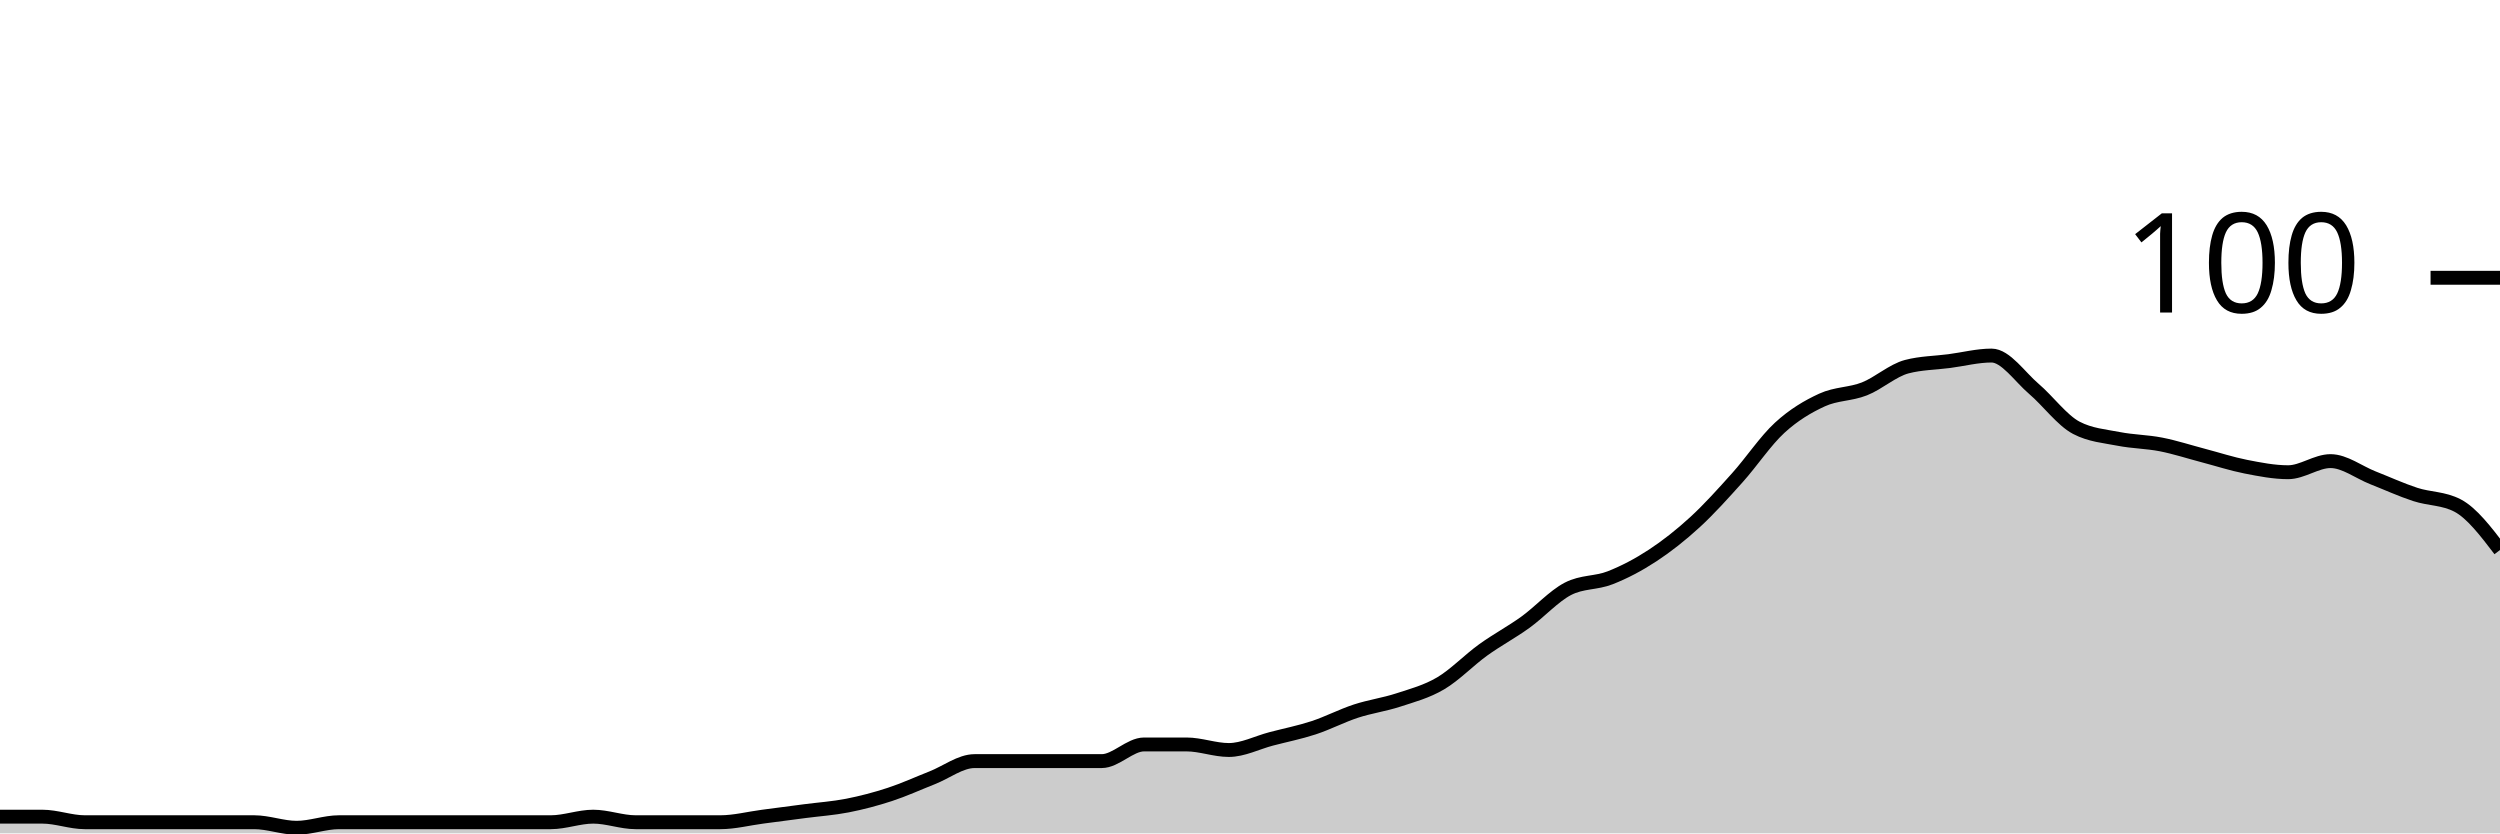
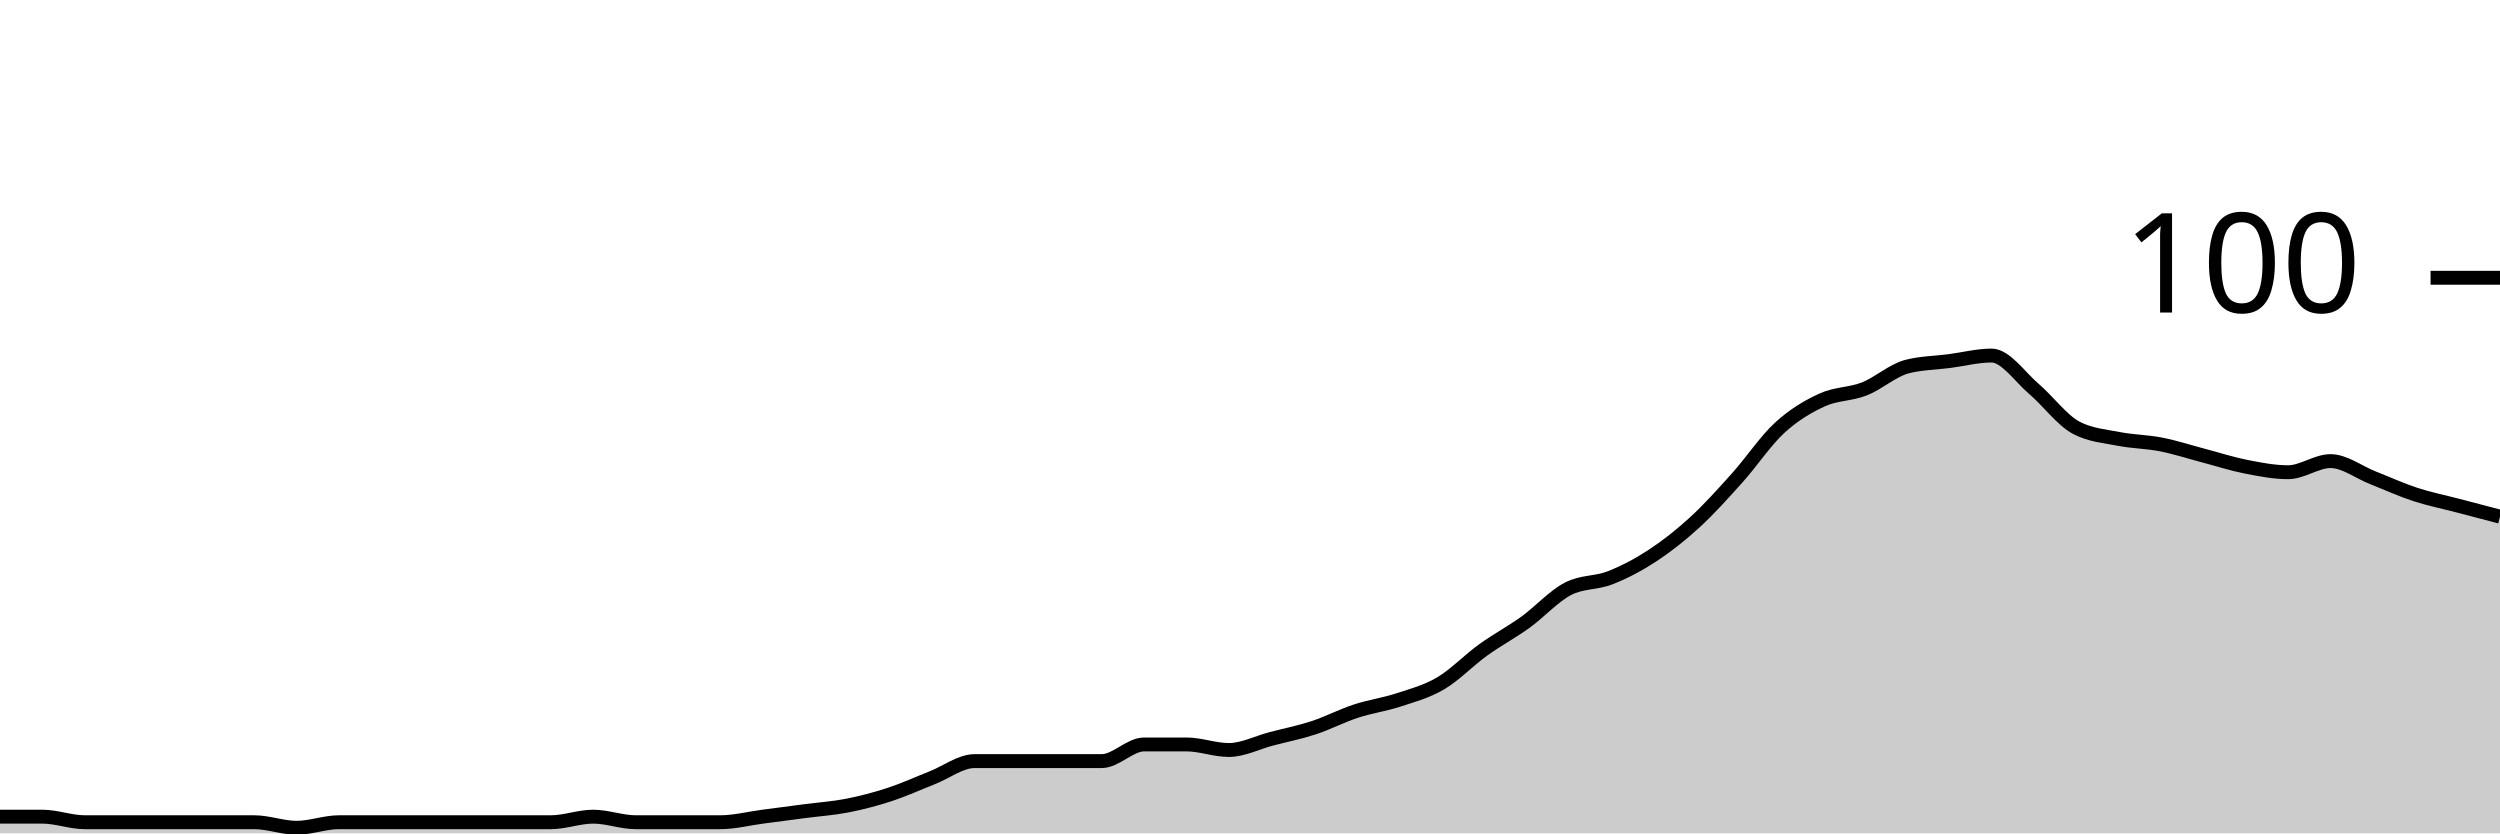
<svg xmlns="http://www.w3.org/2000/svg" viewBox="0 0 180 60">
  <g transform="translate(0,20)">
-     <path class="area" fill="rgba(0, 0, 0, 0.2)" d="M0,38.8C1.017,38.8,2.034,38.8,3.051,38.8C4.068,38.8,5.085,39.2,6.102,39.2C7.119,39.2,8.136,39.2,9.153,39.2C10.169,39.2,11.186,39.2,12.203,39.2C13.22,39.2,14.237,39.2,15.254,39.2C16.271,39.2,17.288,39.2,18.305,39.2C19.322,39.2,20.339,39.6,21.356,39.6C22.373,39.6,23.39,39.2,24.407,39.2C25.424,39.2,26.441,39.2,27.458,39.2C28.475,39.2,29.492,39.2,30.508,39.2C31.525,39.2,32.542,39.2,33.559,39.2C34.576,39.2,35.593,39.2,36.61,39.2C37.627,39.2,38.644,39.2,39.661,39.2C40.678,39.2,41.695,38.8,42.712,38.8C43.729,38.8,44.746,39.2,45.763,39.2C46.78,39.2,47.797,39.2,48.814,39.2C49.831,39.2,50.847,39.2,51.864,39.2C52.881,39.2,53.898,38.933,54.915,38.8C55.932,38.667,56.949,38.533,57.966,38.4C58.983,38.267,60,38.2,61.017,38C62.034,37.8,63.051,37.533,64.068,37.2C65.085,36.867,66.102,36.4,67.119,36C68.136,35.6,69.153,34.8,70.169,34.8C71.186,34.8,72.203,34.8,73.22,34.8C74.237,34.8,75.254,34.8,76.271,34.8C77.288,34.8,78.305,34.8,79.322,34.8C80.339,34.8,81.356,33.6,82.373,33.6C83.39,33.6,84.407,33.6,85.424,33.6C86.441,33.6,87.458,34,88.475,34C89.492,34,90.508,33.467,91.525,33.2C92.542,32.933,93.559,32.733,94.576,32.4C95.593,32.067,96.61,31.533,97.627,31.2C98.644,30.867,99.661,30.733,100.678,30.4C101.695,30.067,102.712,29.8,103.729,29.2C104.746,28.6,105.763,27.533,106.78,26.8C107.797,26.067,108.814,25.533,109.831,24.8C110.847,24.067,111.864,22.933,112.881,22.4C113.898,21.867,114.915,22,115.932,21.6C116.949,21.2,117.966,20.667,118.983,20C120,19.333,121.017,18.533,122.034,17.6C123.051,16.667,124.068,15.533,125.085,14.4C126.102,13.267,127.119,11.733,128.136,10.8C129.153,9.867,130.169,9.267,131.186,8.8C132.203,8.333,133.22,8.4,134.237,8C135.254,7.6,136.271,6.667,137.288,6.4C138.305,6.133,139.322,6.133,140.339,6C141.356,5.867,142.373,5.6,143.39,5.6C144.407,5.6,145.424,7.133,146.441,8C147.458,8.867,148.475,10.267,149.492,10.8C150.508,11.333,151.525,11.4,152.542,11.6C153.559,11.8,154.576,11.8,155.593,12C156.61,12.2,157.627,12.533,158.644,12.8C159.661,13.067,160.678,13.4,161.695,13.6C162.712,13.8,163.729,14,164.746,14C165.763,14,166.78,13.2,167.797,13.2C168.814,13.2,169.831,14,170.847,14.4C171.864,14.8,172.881,15.267,173.898,15.6C174.915,15.933,175.932,15.867,176.949,16.4C177.966,16.933,178.983,18.267,180,19.6L180,40C178.983,40,177.966,40,176.949,40C175.932,40,174.915,40,173.898,40C172.881,40,171.864,40,170.847,40C169.831,40,168.814,40,167.797,40C166.78,40,165.763,40,164.746,40C163.729,40,162.712,40,161.695,40C160.678,40,159.661,40,158.644,40C157.627,40,156.61,40,155.593,40C154.576,40,153.559,40,152.542,40C151.525,40,150.508,40,149.492,40C148.475,40,147.458,40,146.441,40C145.424,40,144.407,40,143.39,40C142.373,40,141.356,40,140.339,40C139.322,40,138.305,40,137.288,40C136.271,40,135.254,40,134.237,40C133.22,40,132.203,40,131.186,40C130.169,40,129.153,40,128.136,40C127.119,40,126.102,40,125.085,40C124.068,40,123.051,40,122.034,40C121.017,40,120,40,118.983,40C117.966,40,116.949,40,115.932,40C114.915,40,113.898,40,112.881,40C111.864,40,110.847,40,109.831,40C108.814,40,107.797,40,106.78,40C105.763,40,104.746,40,103.729,40C102.712,40,101.695,40,100.678,40C99.661,40,98.644,40,97.627,40C96.61,40,95.593,40,94.576,40C93.559,40,92.542,40,91.525,40C90.508,40,89.492,40,88.475,40C87.458,40,86.441,40,85.424,40C84.407,40,83.39,40,82.373,40C81.356,40,80.339,40,79.322,40C78.305,40,77.288,40,76.271,40C75.254,40,74.237,40,73.22,40C72.203,40,71.186,40,70.169,40C69.153,40,68.136,40,67.119,40C66.102,40,65.085,40,64.068,40C63.051,40,62.034,40,61.017,40C60,40,58.983,40,57.966,40C56.949,40,55.932,40,54.915,40C53.898,40,52.881,40,51.864,40C50.847,40,49.831,40,48.814,40C47.797,40,46.78,40,45.763,40C44.746,40,43.729,40,42.712,40C41.695,40,40.678,40,39.661,40C38.644,40,37.627,40,36.61,40C35.593,40,34.576,40,33.559,40C32.542,40,31.525,40,30.508,40C29.492,40,28.475,40,27.458,40C26.441,40,25.424,40,24.407,40C23.39,40,22.373,40,21.356,40C20.339,40,19.322,40,18.305,40C17.288,40,16.271,40,15.254,40C14.237,40,13.22,40,12.203,40C11.186,40,10.169,40,9.153,40C8.136,40,7.119,40,6.102,40C5.085,40,4.068,40,3.051,40C2.034,40,1.017,40,0,40Z" />
-     <path class="line" stroke="black" fill="none" d="M0,38.8C1.017,38.8,2.034,38.8,3.051,38.8C4.068,38.8,5.085,39.2,6.102,39.2C7.119,39.2,8.136,39.2,9.153,39.2C10.169,39.2,11.186,39.2,12.203,39.2C13.22,39.2,14.237,39.2,15.254,39.2C16.271,39.2,17.288,39.2,18.305,39.2C19.322,39.2,20.339,39.6,21.356,39.6C22.373,39.6,23.39,39.2,24.407,39.2C25.424,39.2,26.441,39.2,27.458,39.2C28.475,39.2,29.492,39.2,30.508,39.2C31.525,39.2,32.542,39.2,33.559,39.2C34.576,39.2,35.593,39.2,36.61,39.2C37.627,39.2,38.644,39.2,39.661,39.2C40.678,39.2,41.695,38.8,42.712,38.8C43.729,38.8,44.746,39.2,45.763,39.2C46.78,39.2,47.797,39.2,48.814,39.2C49.831,39.2,50.847,39.2,51.864,39.2C52.881,39.2,53.898,38.933,54.915,38.8C55.932,38.667,56.949,38.533,57.966,38.4C58.983,38.267,60,38.2,61.017,38C62.034,37.8,63.051,37.533,64.068,37.2C65.085,36.867,66.102,36.4,67.119,36C68.136,35.6,69.153,34.8,70.169,34.8C71.186,34.8,72.203,34.8,73.22,34.8C74.237,34.8,75.254,34.8,76.271,34.8C77.288,34.8,78.305,34.8,79.322,34.8C80.339,34.8,81.356,33.6,82.373,33.6C83.39,33.6,84.407,33.6,85.424,33.6C86.441,33.6,87.458,34,88.475,34C89.492,34,90.508,33.467,91.525,33.2C92.542,32.933,93.559,32.733,94.576,32.4C95.593,32.067,96.61,31.533,97.627,31.2C98.644,30.867,99.661,30.733,100.678,30.4C101.695,30.067,102.712,29.8,103.729,29.2C104.746,28.6,105.763,27.533,106.78,26.8C107.797,26.067,108.814,25.533,109.831,24.8C110.847,24.067,111.864,22.933,112.881,22.4C113.898,21.867,114.915,22,115.932,21.6C116.949,21.2,117.966,20.667,118.983,20C120,19.333,121.017,18.533,122.034,17.6C123.051,16.667,124.068,15.533,125.085,14.4C126.102,13.267,127.119,11.733,128.136,10.8C129.153,9.867,130.169,9.267,131.186,8.8C132.203,8.333,133.22,8.4,134.237,8C135.254,7.6,136.271,6.667,137.288,6.4C138.305,6.133,139.322,6.133,140.339,6C141.356,5.867,142.373,5.6,143.39,5.6C144.407,5.6,145.424,7.133,146.441,8C147.458,8.867,148.475,10.267,149.492,10.8C150.508,11.333,151.525,11.4,152.542,11.6C153.559,11.8,154.576,11.8,155.593,12C156.61,12.2,157.627,12.533,158.644,12.8C159.661,13.067,160.678,13.4,161.695,13.6C162.712,13.8,163.729,14,164.746,14C165.763,14,166.78,13.2,167.797,13.2C168.814,13.2,169.831,14,170.847,14.4C171.864,14.8,172.881,15.267,173.898,15.6C174.915,15.933,175.932,15.867,176.949,16.4C177.966,16.933,178.983,18.267,180,19.6" />
+     <path class="area" fill="rgba(0, 0, 0, 0.2)" d="M0,38.8C1.017,38.8,2.034,38.8,3.051,38.8C4.068,38.8,5.085,39.2,6.102,39.2C7.119,39.2,8.136,39.2,9.153,39.2C10.169,39.2,11.186,39.2,12.203,39.2C13.22,39.2,14.237,39.2,15.254,39.2C16.271,39.2,17.288,39.2,18.305,39.2C19.322,39.2,20.339,39.6,21.356,39.6C22.373,39.6,23.39,39.2,24.407,39.2C25.424,39.2,26.441,39.2,27.458,39.2C28.475,39.2,29.492,39.2,30.508,39.2C31.525,39.2,32.542,39.2,33.559,39.2C34.576,39.2,35.593,39.2,36.61,39.2C37.627,39.2,38.644,39.2,39.661,39.2C40.678,39.2,41.695,38.8,42.712,38.8C43.729,38.8,44.746,39.2,45.763,39.2C46.78,39.2,47.797,39.2,48.814,39.2C49.831,39.2,50.847,39.2,51.864,39.2C52.881,39.2,53.898,38.933,54.915,38.8C55.932,38.667,56.949,38.533,57.966,38.4C58.983,38.267,60,38.2,61.017,38C62.034,37.8,63.051,37.533,64.068,37.2C65.085,36.867,66.102,36.4,67.119,36C68.136,35.6,69.153,34.8,70.169,34.8C71.186,34.8,72.203,34.8,73.22,34.8C74.237,34.8,75.254,34.8,76.271,34.8C77.288,34.8,78.305,34.8,79.322,34.8C80.339,34.8,81.356,33.6,82.373,33.6C83.39,33.6,84.407,33.6,85.424,33.6C86.441,33.6,87.458,34,88.475,34C89.492,34,90.508,33.467,91.525,33.2C92.542,32.933,93.559,32.733,94.576,32.4C95.593,32.067,96.61,31.533,97.627,31.2C98.644,30.867,99.661,30.733,100.678,30.4C101.695,30.067,102.712,29.8,103.729,29.2C104.746,28.6,105.763,27.533,106.78,26.8C107.797,26.067,108.814,25.533,109.831,24.8C110.847,24.067,111.864,22.933,112.881,22.4C113.898,21.867,114.915,22,115.932,21.6C116.949,21.2,117.966,20.667,118.983,20C120,19.333,121.017,18.533,122.034,17.6C123.051,16.667,124.068,15.533,125.085,14.4C126.102,13.267,127.119,11.733,128.136,10.8C129.153,9.867,130.169,9.267,131.186,8.8C132.203,8.333,133.22,8.4,134.237,8C135.254,7.6,136.271,6.667,137.288,6.4C138.305,6.133,139.322,6.133,140.339,6C141.356,5.867,142.373,5.6,143.39,5.6C144.407,5.6,145.424,7.133,146.441,8C147.458,8.867,148.475,10.267,149.492,10.8C150.508,11.333,151.525,11.4,152.542,11.6C153.559,11.8,154.576,11.8,155.593,12C156.61,12.2,157.627,12.533,158.644,12.8C159.661,13.067,160.678,13.4,161.695,13.6C162.712,13.8,163.729,14,164.746,14C165.763,14,166.78,13.2,167.797,13.2C168.814,13.2,169.831,14,170.847,14.4C171.864,14.8,172.881,15.267,173.898,15.6C174.915,15.933,175.932,16.133,176.949,16.4C177.966,16.667,178.983,16.933,180,17.2L180,40C178.983,40,177.966,40,176.949,40C175.932,40,174.915,40,173.898,40C172.881,40,171.864,40,170.847,40C169.831,40,168.814,40,167.797,40C166.78,40,165.763,40,164.746,40C163.729,40,162.712,40,161.695,40C160.678,40,159.661,40,158.644,40C157.627,40,156.61,40,155.593,40C154.576,40,153.559,40,152.542,40C151.525,40,150.508,40,149.492,40C148.475,40,147.458,40,146.441,40C145.424,40,144.407,40,143.39,40C142.373,40,141.356,40,140.339,40C139.322,40,138.305,40,137.288,40C136.271,40,135.254,40,134.237,40C133.22,40,132.203,40,131.186,40C130.169,40,129.153,40,128.136,40C127.119,40,126.102,40,125.085,40C124.068,40,123.051,40,122.034,40C121.017,40,120,40,118.983,40C117.966,40,116.949,40,115.932,40C114.915,40,113.898,40,112.881,40C111.864,40,110.847,40,109.831,40C108.814,40,107.797,40,106.78,40C105.763,40,104.746,40,103.729,40C102.712,40,101.695,40,100.678,40C99.661,40,98.644,40,97.627,40C96.61,40,95.593,40,94.576,40C93.559,40,92.542,40,91.525,40C90.508,40,89.492,40,88.475,40C87.458,40,86.441,40,85.424,40C84.407,40,83.39,40,82.373,40C81.356,40,80.339,40,79.322,40C78.305,40,77.288,40,76.271,40C75.254,40,74.237,40,73.22,40C72.203,40,71.186,40,70.169,40C69.153,40,68.136,40,67.119,40C66.102,40,65.085,40,64.068,40C63.051,40,62.034,40,61.017,40C60,40,58.983,40,57.966,40C56.949,40,55.932,40,54.915,40C53.898,40,52.881,40,51.864,40C50.847,40,49.831,40,48.814,40C47.797,40,46.78,40,45.763,40C44.746,40,43.729,40,42.712,40C41.695,40,40.678,40,39.661,40C38.644,40,37.627,40,36.61,40C35.593,40,34.576,40,33.559,40C32.542,40,31.525,40,30.508,40C29.492,40,28.475,40,27.458,40C26.441,40,25.424,40,24.407,40C23.39,40,22.373,40,21.356,40C20.339,40,19.322,40,18.305,40C17.288,40,16.271,40,15.254,40C14.237,40,13.22,40,12.203,40C11.186,40,10.169,40,9.153,40C8.136,40,7.119,40,6.102,40C5.085,40,4.068,40,3.051,40C2.034,40,1.017,40,0,40Z" />
+     <path class="line" stroke="black" fill="none" d="M0,38.8C1.017,38.8,2.034,38.8,3.051,38.8C4.068,38.8,5.085,39.2,6.102,39.2C7.119,39.2,8.136,39.2,9.153,39.2C10.169,39.2,11.186,39.2,12.203,39.2C13.22,39.2,14.237,39.2,15.254,39.2C16.271,39.2,17.288,39.2,18.305,39.2C19.322,39.2,20.339,39.6,21.356,39.6C22.373,39.6,23.39,39.2,24.407,39.2C25.424,39.2,26.441,39.2,27.458,39.2C28.475,39.2,29.492,39.2,30.508,39.2C31.525,39.2,32.542,39.2,33.559,39.2C34.576,39.2,35.593,39.2,36.61,39.2C37.627,39.2,38.644,39.2,39.661,39.2C40.678,39.2,41.695,38.8,42.712,38.8C43.729,38.8,44.746,39.2,45.763,39.2C46.78,39.2,47.797,39.2,48.814,39.2C49.831,39.2,50.847,39.2,51.864,39.2C52.881,39.2,53.898,38.933,54.915,38.8C55.932,38.667,56.949,38.533,57.966,38.4C58.983,38.267,60,38.2,61.017,38C62.034,37.8,63.051,37.533,64.068,37.2C65.085,36.867,66.102,36.4,67.119,36C68.136,35.6,69.153,34.8,70.169,34.8C71.186,34.8,72.203,34.8,73.22,34.8C74.237,34.8,75.254,34.8,76.271,34.8C77.288,34.8,78.305,34.8,79.322,34.8C80.339,34.8,81.356,33.6,82.373,33.6C83.39,33.6,84.407,33.6,85.424,33.6C86.441,33.6,87.458,34,88.475,34C89.492,34,90.508,33.467,91.525,33.2C92.542,32.933,93.559,32.733,94.576,32.4C95.593,32.067,96.61,31.533,97.627,31.2C98.644,30.867,99.661,30.733,100.678,30.4C101.695,30.067,102.712,29.8,103.729,29.2C104.746,28.6,105.763,27.533,106.78,26.8C107.797,26.067,108.814,25.533,109.831,24.8C110.847,24.067,111.864,22.933,112.881,22.4C113.898,21.867,114.915,22,115.932,21.6C116.949,21.2,117.966,20.667,118.983,20C120,19.333,121.017,18.533,122.034,17.6C123.051,16.667,124.068,15.533,125.085,14.4C126.102,13.267,127.119,11.733,128.136,10.8C129.153,9.867,130.169,9.267,131.186,8.8C132.203,8.333,133.22,8.4,134.237,8C135.254,7.6,136.271,6.667,137.288,6.4C138.305,6.133,139.322,6.133,140.339,6C141.356,5.867,142.373,5.6,143.39,5.6C144.407,5.6,145.424,7.133,146.441,8C147.458,8.867,148.475,10.267,149.492,10.8C150.508,11.333,151.525,11.4,152.542,11.6C153.559,11.8,154.576,11.8,155.593,12C156.61,12.2,157.627,12.533,158.644,12.8C159.661,13.067,160.678,13.4,161.695,13.6C162.712,13.8,163.729,14,164.746,14C165.763,14,166.78,13.2,167.797,13.2C168.814,13.2,169.831,14,170.847,14.4C171.864,14.8,172.881,15.267,173.898,15.6C174.915,15.933,175.932,16.133,176.949,16.4C177.966,16.667,178.983,16.933,180,17.2" />
    <path class="axis-ceiling" stroke-width="1" stroke="black" fill="none" d="M175,0L180,0" />
    <text class="axis-ceiling-label" font-family="sans-serif" text-anchor="end" font-size="10px" x="170" y="2.5">100</text>
  </g>
</svg>
